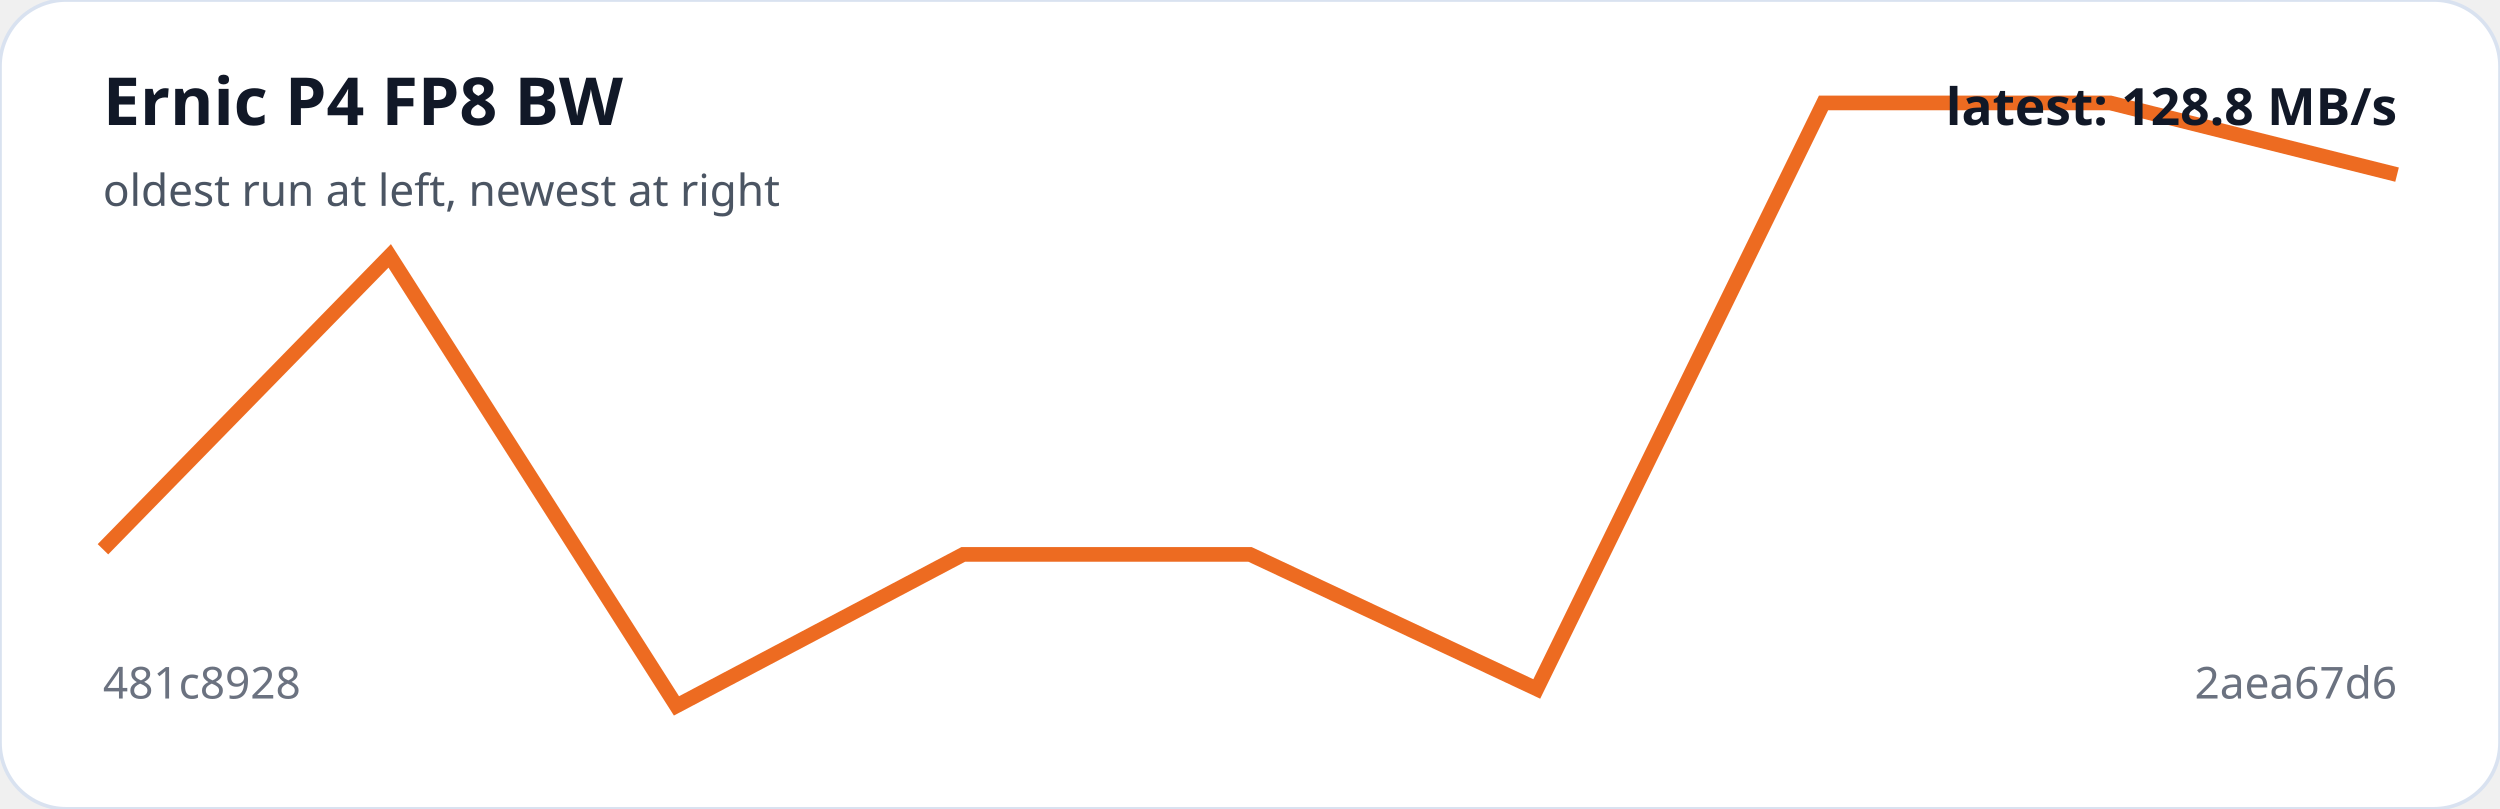
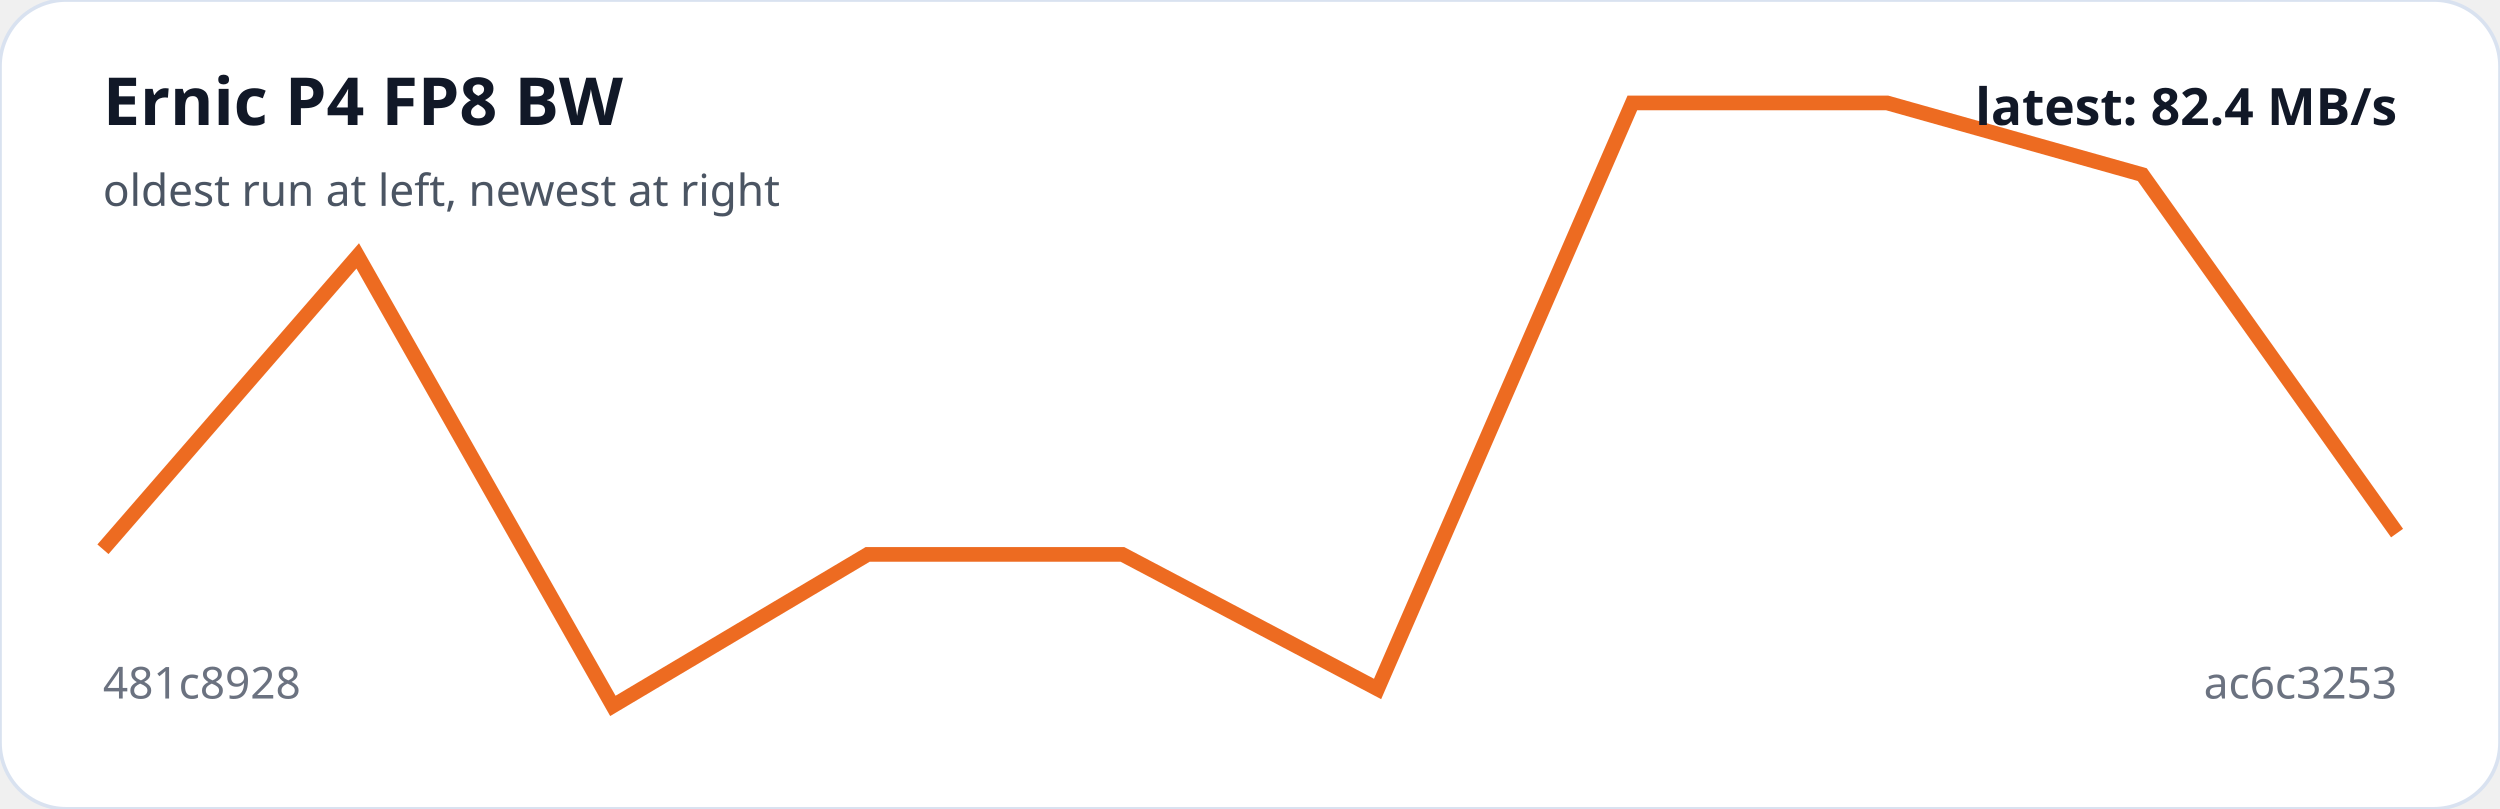
<svg xmlns="http://www.w3.org/2000/svg" viewBox="0 0 680 220" width="100%" role="img" aria-label="Ernic P4 FP8 BW trend">
  <rect width="100%" height="100%" rx="18" fill="#ffffff" stroke="#d9e2f0" />
-   <polyline fill="none" stroke="#ed6b21" stroke-width="4" points="28.0,149.4 106.0,69.6 184.0,192.0 262.0,150.8 340.0,150.8 418.0,187.4 496.0,28.0 574.0,28.0 652.0,47.5" />
+   <polyline fill="none" stroke="#ed6b21" stroke-width="4" points="28.0,149.4 97.3,69.6 166.7,192.0 236.0,150.8 305.3,150.8 374.7,187.4 444.0,28.0 513.3,28.0 582.7,47.5 652.0,145.0" />
  <text x="28" y="34" fill="#111827" font-family="system-ui,sans-serif" font-size="18" font-weight="700">Ernic P4 FP8 BW</text>
  <text x="28" y="56" fill="#4b5563" font-family="system-ui,sans-serif" font-size="12">oldest run at left, newest at right</text>
  <text x="28" y="190" fill="#6b7280" font-family="system-ui,sans-serif" font-size="12">481c8928</text>
-   <text x="652" y="190" text-anchor="end" fill="#6b7280" font-family="system-ui,sans-serif" font-size="12">2aea67d6</text>
-   <text x="652" y="34" text-anchor="end" fill="#111827" font-family="system-ui,sans-serif" font-size="14" font-weight="700">latest: 128.8 MB/s</text>
+   <text x="652" y="190" text-anchor="end" fill="#6b7280" font-family="system-ui,sans-serif" font-size="12">ac6c3253</text>
+   <text x="652" y="34" text-anchor="end" fill="#111827" font-family="system-ui,sans-serif" font-size="14" font-weight="700">latest: 82.4 MB/s</text>
</svg>
